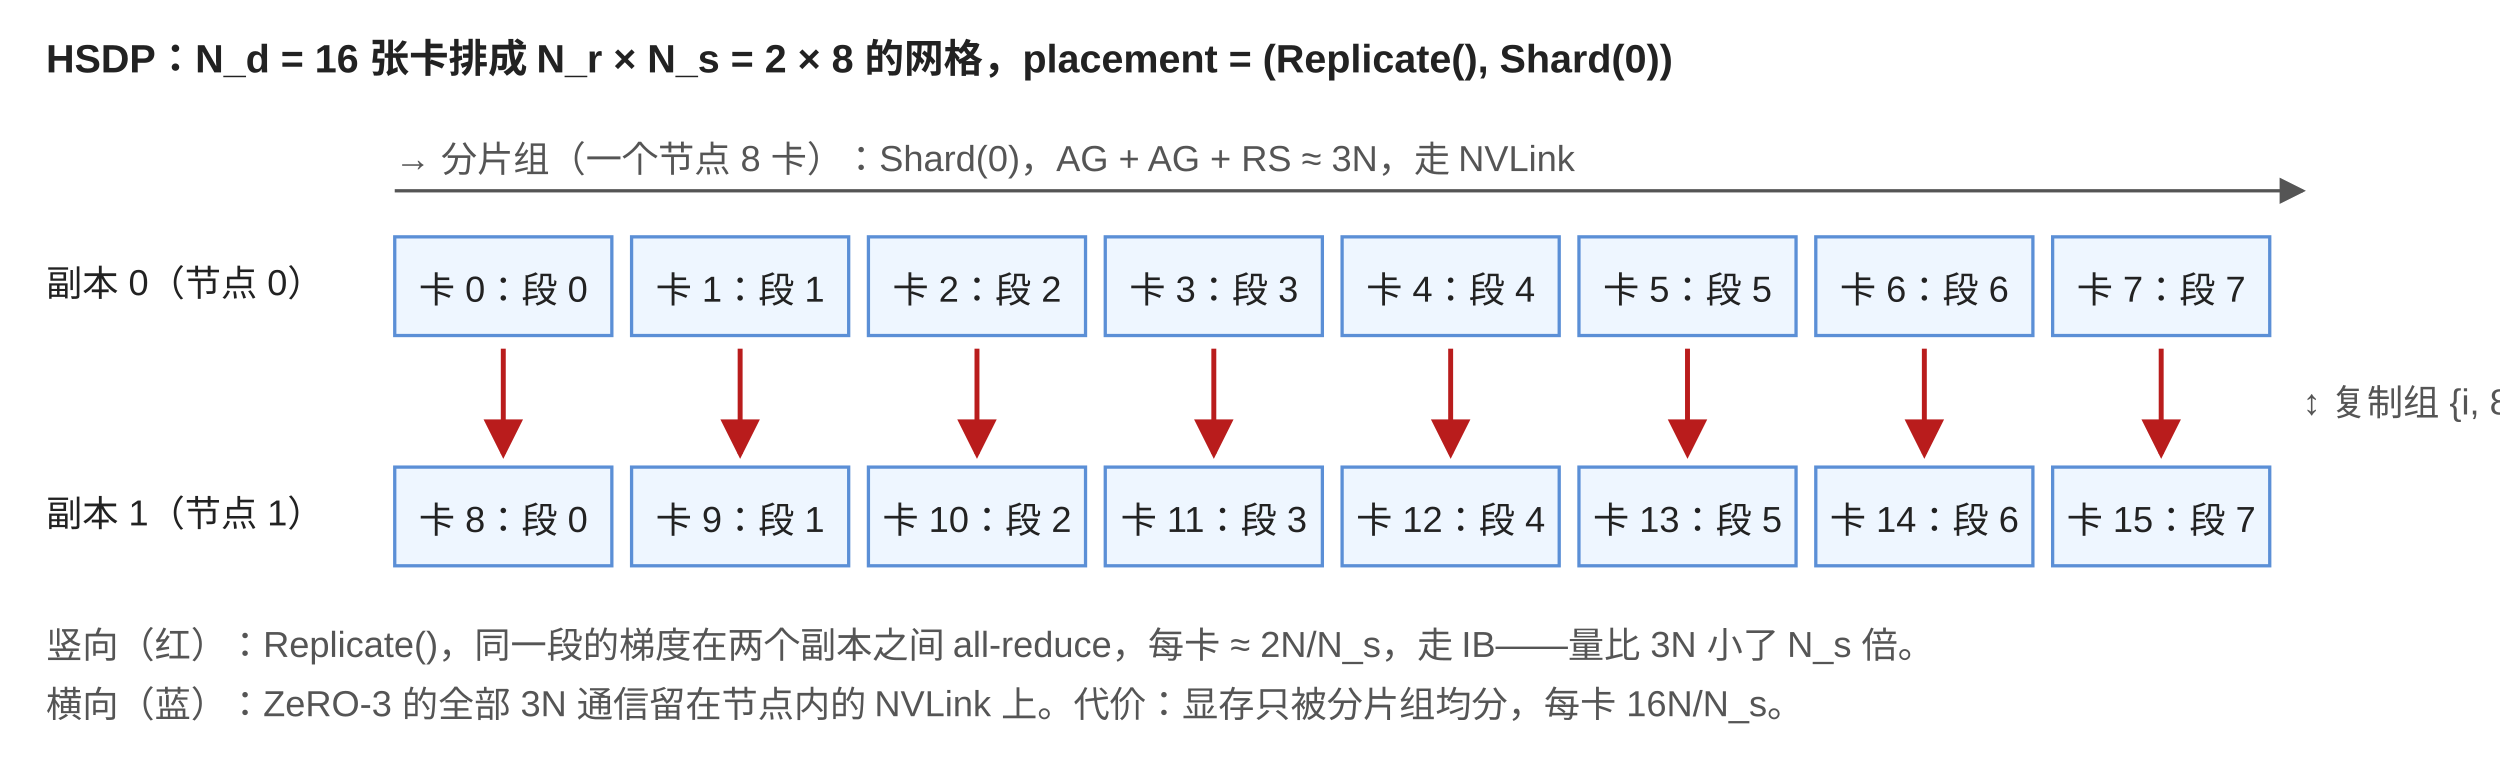
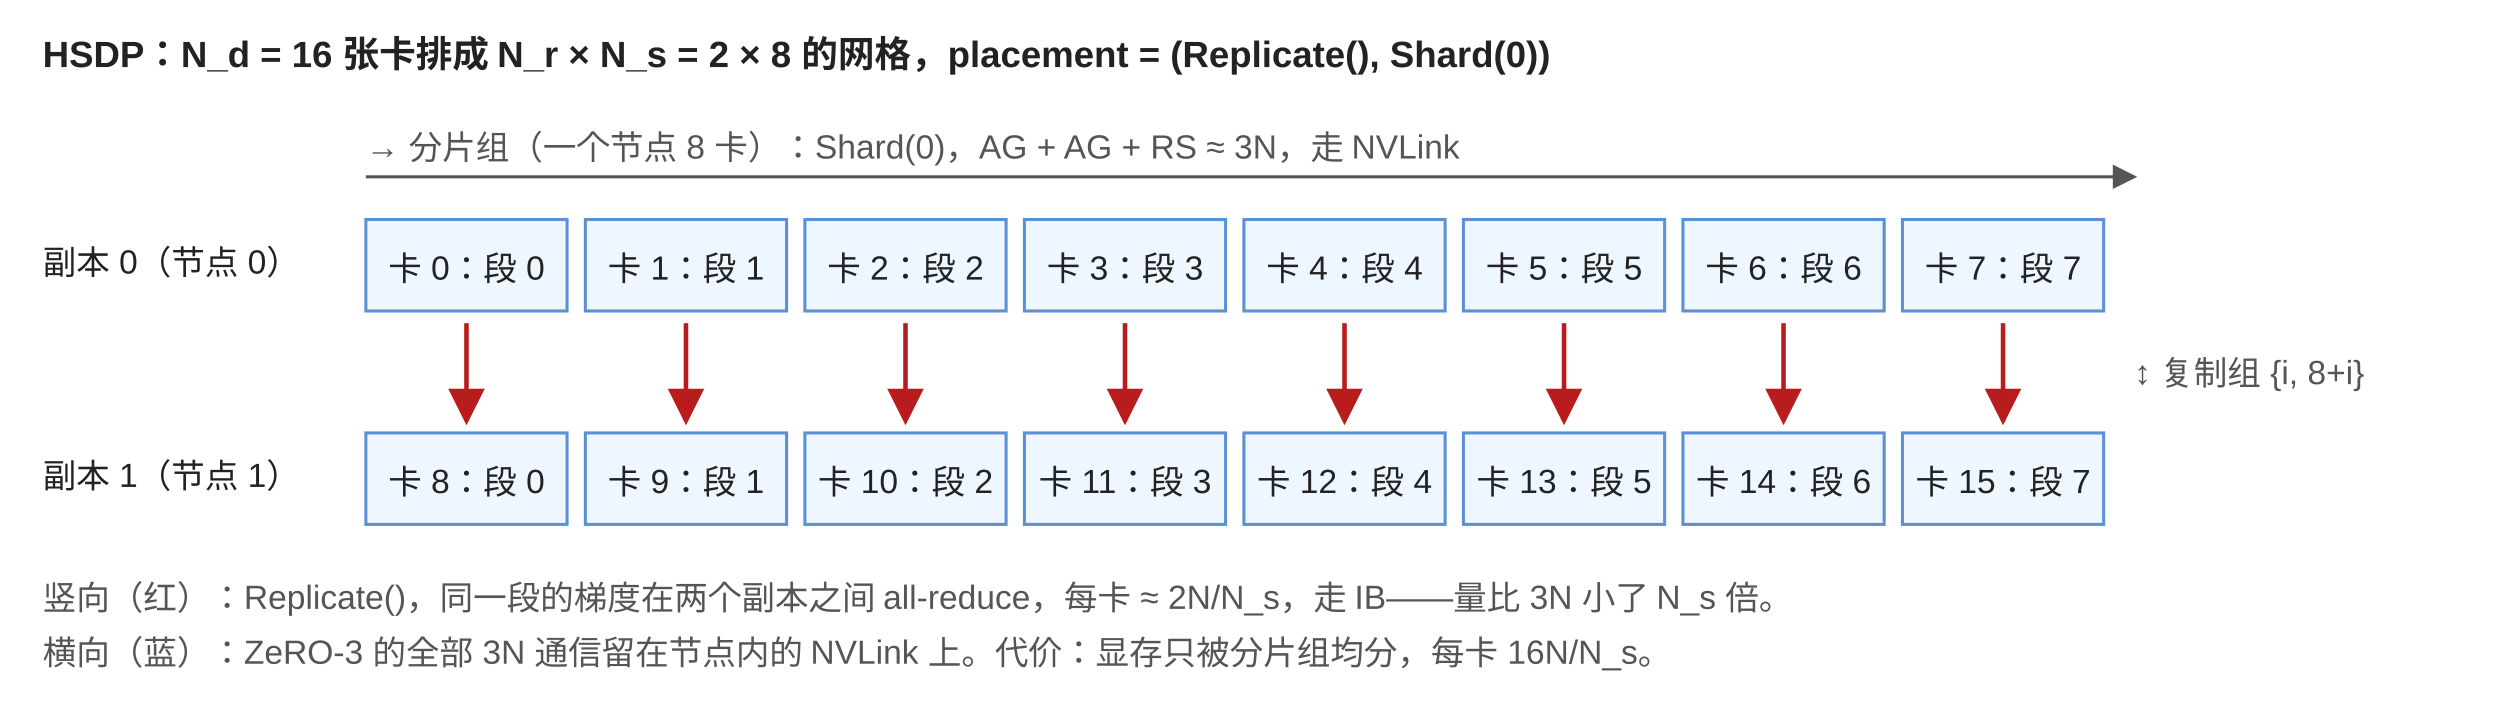
- <svg xmlns="http://www.w3.org/2000/svg" width="760" height="230" viewBox="0 0 760 230" font-family="-apple-system, 'PingFang SC', 'Helvetica Neue', Arial, sans-serif" font-size="12">
+ <svg xmlns="http://www.w3.org/2000/svg" width="820" height="230" viewBox="0 0 820 230" font-family="-apple-system, 'PingFang SC', 'Helvetica Neue', Arial, sans-serif" font-size="12">
  <style>.t{fill:#222;font-weight:600}.n{fill:#222;font-size:11px}.m{fill:#555;font-size:11px}.g{fill:#eef6ff;stroke:#5b8fd6}</style>
  <defs>
    <marker id="a" markerWidth="8" markerHeight="8" refX="7" refY="4" orient="auto">
      <path d="M0,0 L8,4 L0,8 z" fill="#555" />
    </marker>
    <marker id="r" markerWidth="8" markerHeight="8" refX="7" refY="4" orient="auto">
      <path d="M0,0 L8,4 L0,8 z" fill="#b91c1c" />
    </marker>
  </defs>
  <text x="14" y="22" class="t">HSDP：N_d = 16 张卡排成 N_r × N_s = 2 × 8 的网格，placement = (Replicate(), Shard(0))</text>
  <text x="120" y="52" class="m">→ 分片组（一个节点 8 卡）：Shard(0)，AG + AG + RS ≈ 3N，走 NVLink</text>
  <line x1="120" y1="58" x2="700" y2="58" stroke="#555" marker-end="url(#a)" />
  <text x="14" y="90" class="n">副本 0（节点 0）</text>
  <g font-size="11">
    <rect x="120" y="72" width="66" height="30" class="g" />
    <text x="153" y="92" text-anchor="middle" class="n">卡 0：段 0</text>
    <rect x="192" y="72" width="66" height="30" class="g" />
    <text x="225" y="92" text-anchor="middle" class="n">卡 1：段 1</text>
    <rect x="264" y="72" width="66" height="30" class="g" />
    <text x="297" y="92" text-anchor="middle" class="n">卡 2：段 2</text>
    <rect x="336" y="72" width="66" height="30" class="g" />
    <text x="369" y="92" text-anchor="middle" class="n">卡 3：段 3</text>
    <rect x="408" y="72" width="66" height="30" class="g" />
    <text x="441" y="92" text-anchor="middle" class="n">卡 4：段 4</text>
    <rect x="480" y="72" width="66" height="30" class="g" />
    <text x="513" y="92" text-anchor="middle" class="n">卡 5：段 5</text>
    <rect x="552" y="72" width="66" height="30" class="g" />
    <text x="585" y="92" text-anchor="middle" class="n">卡 6：段 6</text>
    <rect x="624" y="72" width="66" height="30" class="g" />
    <text x="657" y="92" text-anchor="middle" class="n">卡 7：段 7</text>
    <text x="14" y="160" class="n">副本 1（节点 1）</text>
    <rect x="120" y="142" width="66" height="30" class="g" />
    <text x="153" y="162" text-anchor="middle" class="n">卡 8：段 0</text>
    <rect x="192" y="142" width="66" height="30" class="g" />
    <text x="225" y="162" text-anchor="middle" class="n">卡 9：段 1</text>
    <rect x="264" y="142" width="66" height="30" class="g" />
    <text x="297" y="162" text-anchor="middle" class="n">卡 10：段 2</text>
    <rect x="336" y="142" width="66" height="30" class="g" />
    <text x="369" y="162" text-anchor="middle" class="n">卡 11：段 3</text>
    <rect x="408" y="142" width="66" height="30" class="g" />
    <text x="441" y="162" text-anchor="middle" class="n">卡 12：段 4</text>
    <rect x="480" y="142" width="66" height="30" class="g" />
    <text x="513" y="162" text-anchor="middle" class="n">卡 13：段 5</text>
    <rect x="552" y="142" width="66" height="30" class="g" />
    <text x="585" y="162" text-anchor="middle" class="n">卡 14：段 6</text>
    <rect x="624" y="142" width="66" height="30" class="g" />
    <text x="657" y="162" text-anchor="middle" class="n">卡 15：段 7</text>
  </g>
  <g stroke="#b91c1c" stroke-width="1.5">
    <line x1="153" y1="106" x2="153" y2="138" marker-end="url(#r)" />
    <line x1="225" y1="106" x2="225" y2="138" marker-end="url(#r)" />
    <line x1="297" y1="106" x2="297" y2="138" marker-end="url(#r)" />
    <line x1="369" y1="106" x2="369" y2="138" marker-end="url(#r)" />
    <line x1="441" y1="106" x2="441" y2="138" marker-end="url(#r)" />
    <line x1="513" y1="106" x2="513" y2="138" marker-end="url(#r)" />
    <line x1="585" y1="106" x2="585" y2="138" marker-end="url(#r)" />
    <line x1="657" y1="106" x2="657" y2="138" marker-end="url(#r)" />
  </g>
  <text x="700" y="126" class="m" fill="#b91c1c">↕ 复制组 {i, 8+i}</text>
  <text x="14" y="200" class="m">竖向（红）：Replicate()，同一段的梯度在两个副本之间 all-reduce，每卡 ≈ 2N/N_s，走 IB——量比 3N 小了 N_s 倍。</text>
  <text x="14" y="218" class="m">横向（蓝）：ZeRO-3 的全部 3N 通信留在节点内的 NVLink 上。代价：显存只被分片组均分，每卡 16N/N_s。</text>
</svg>
